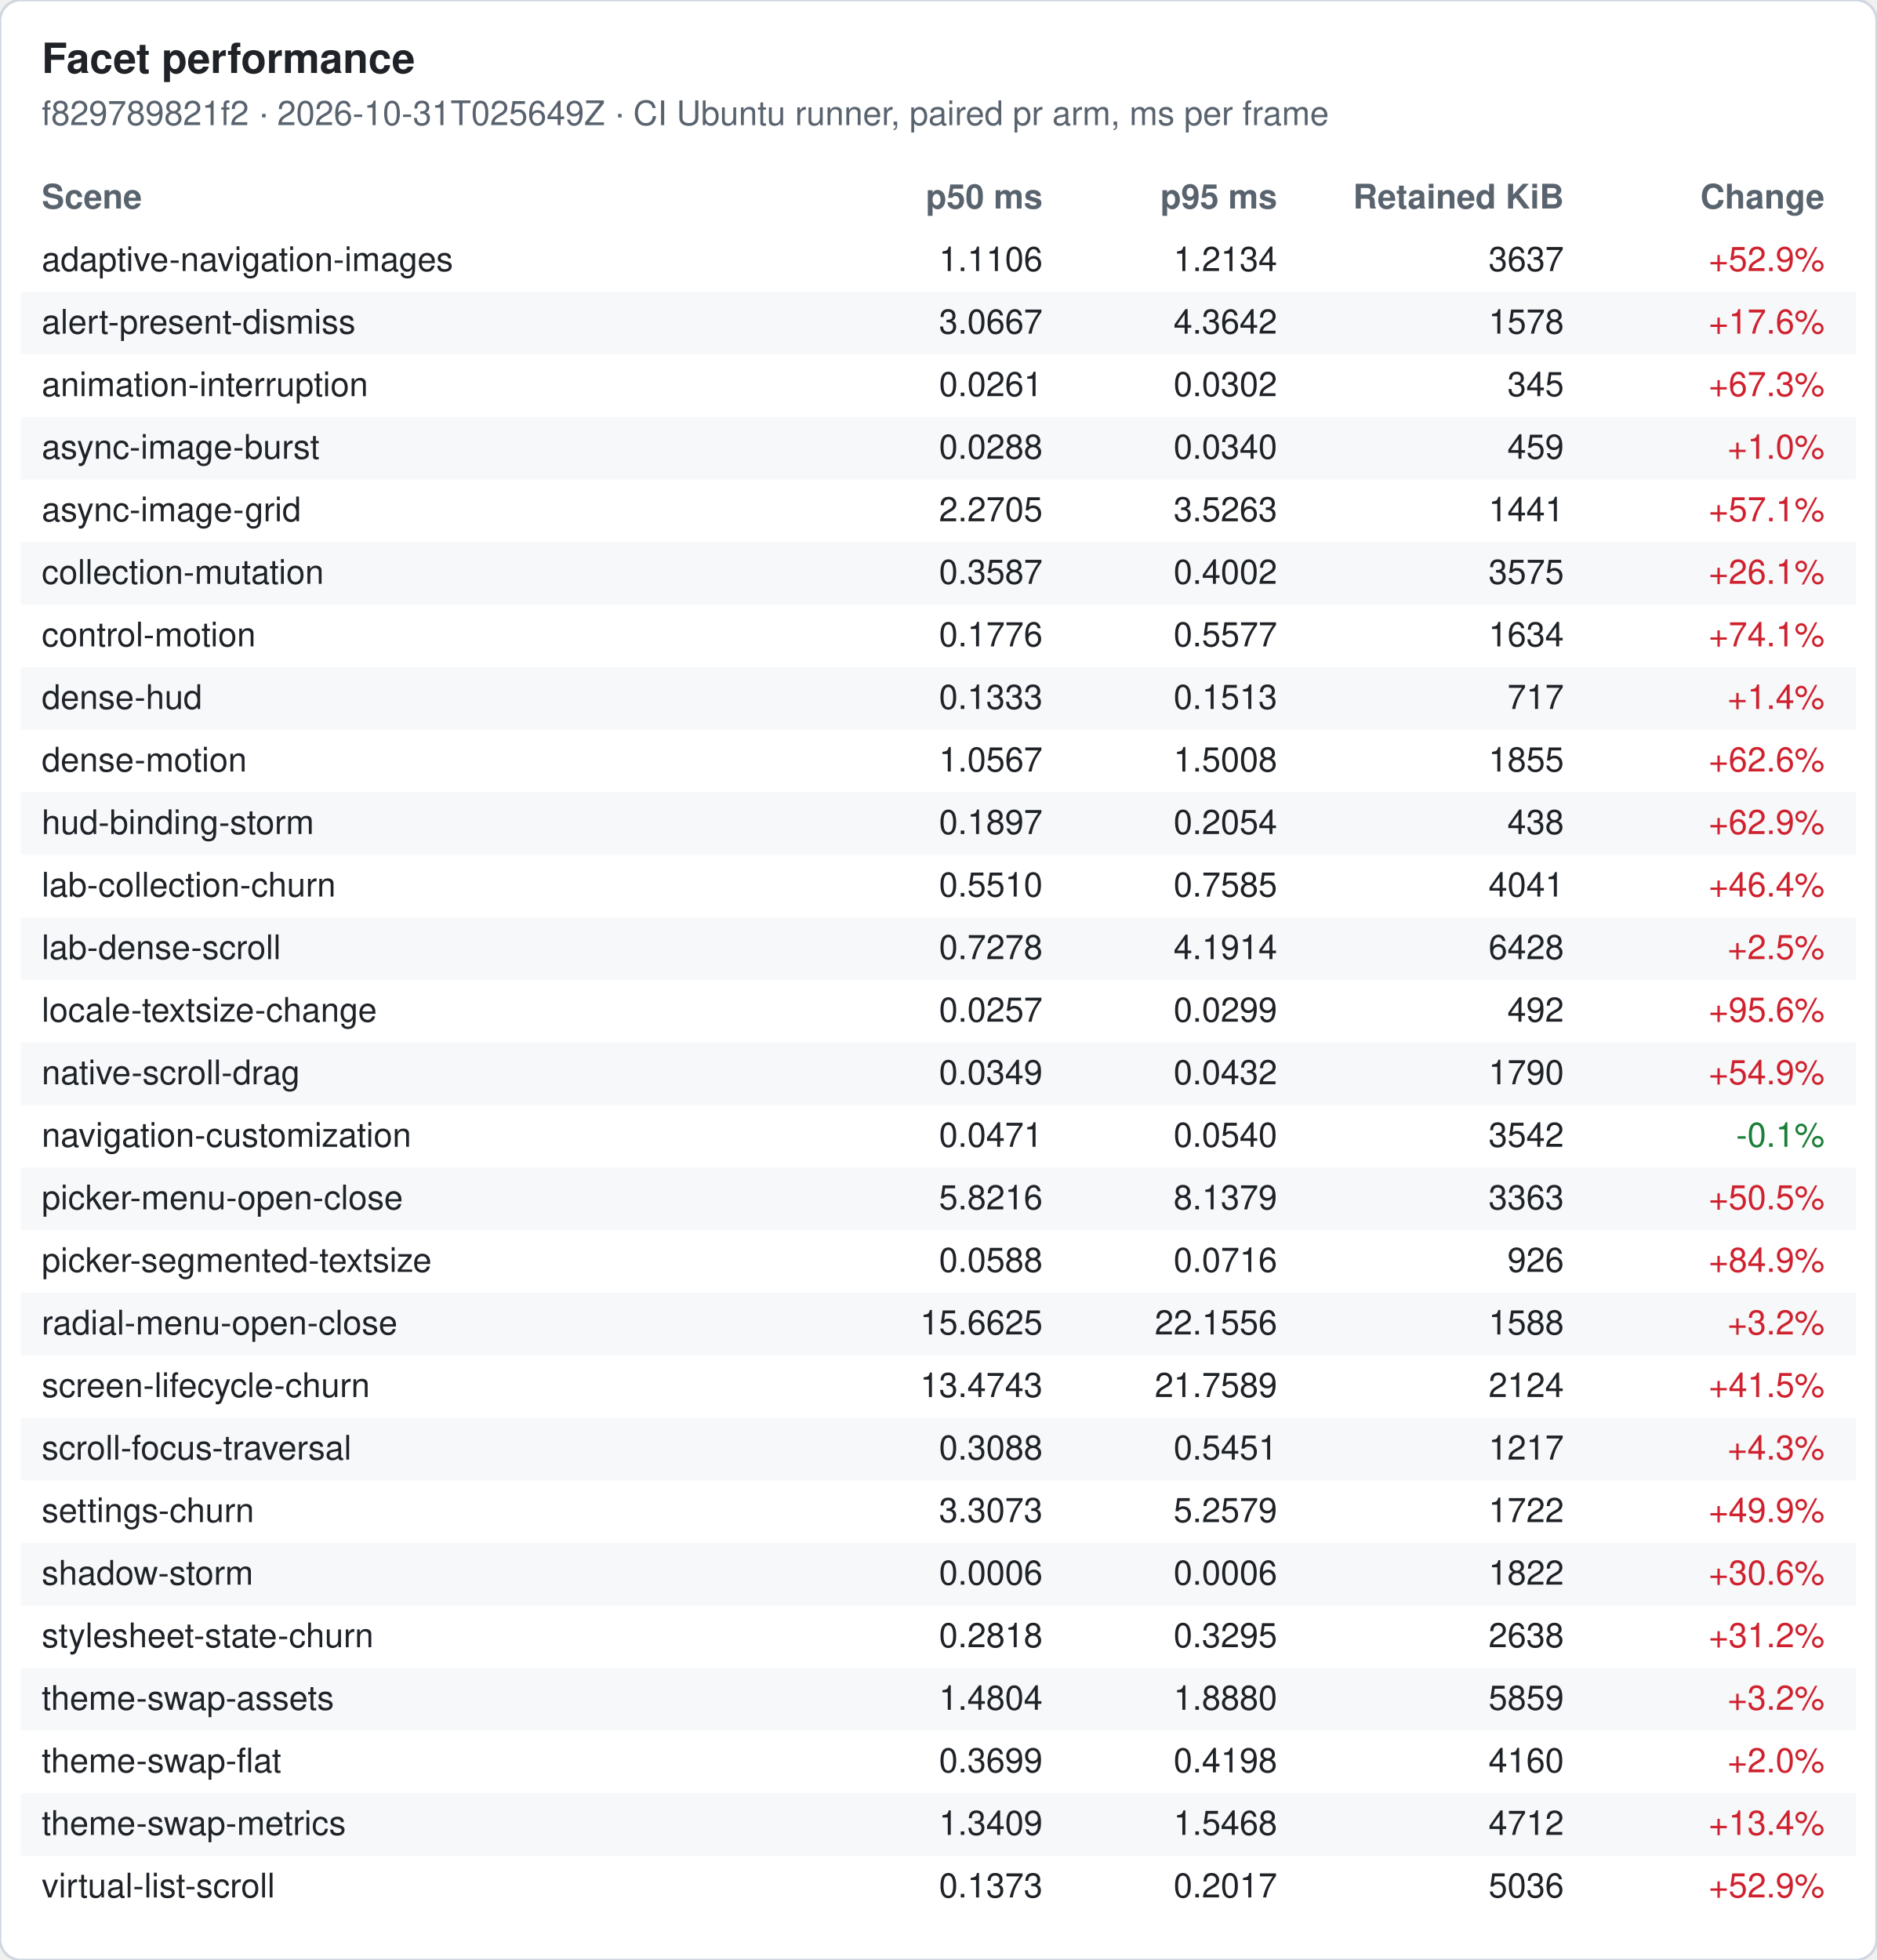
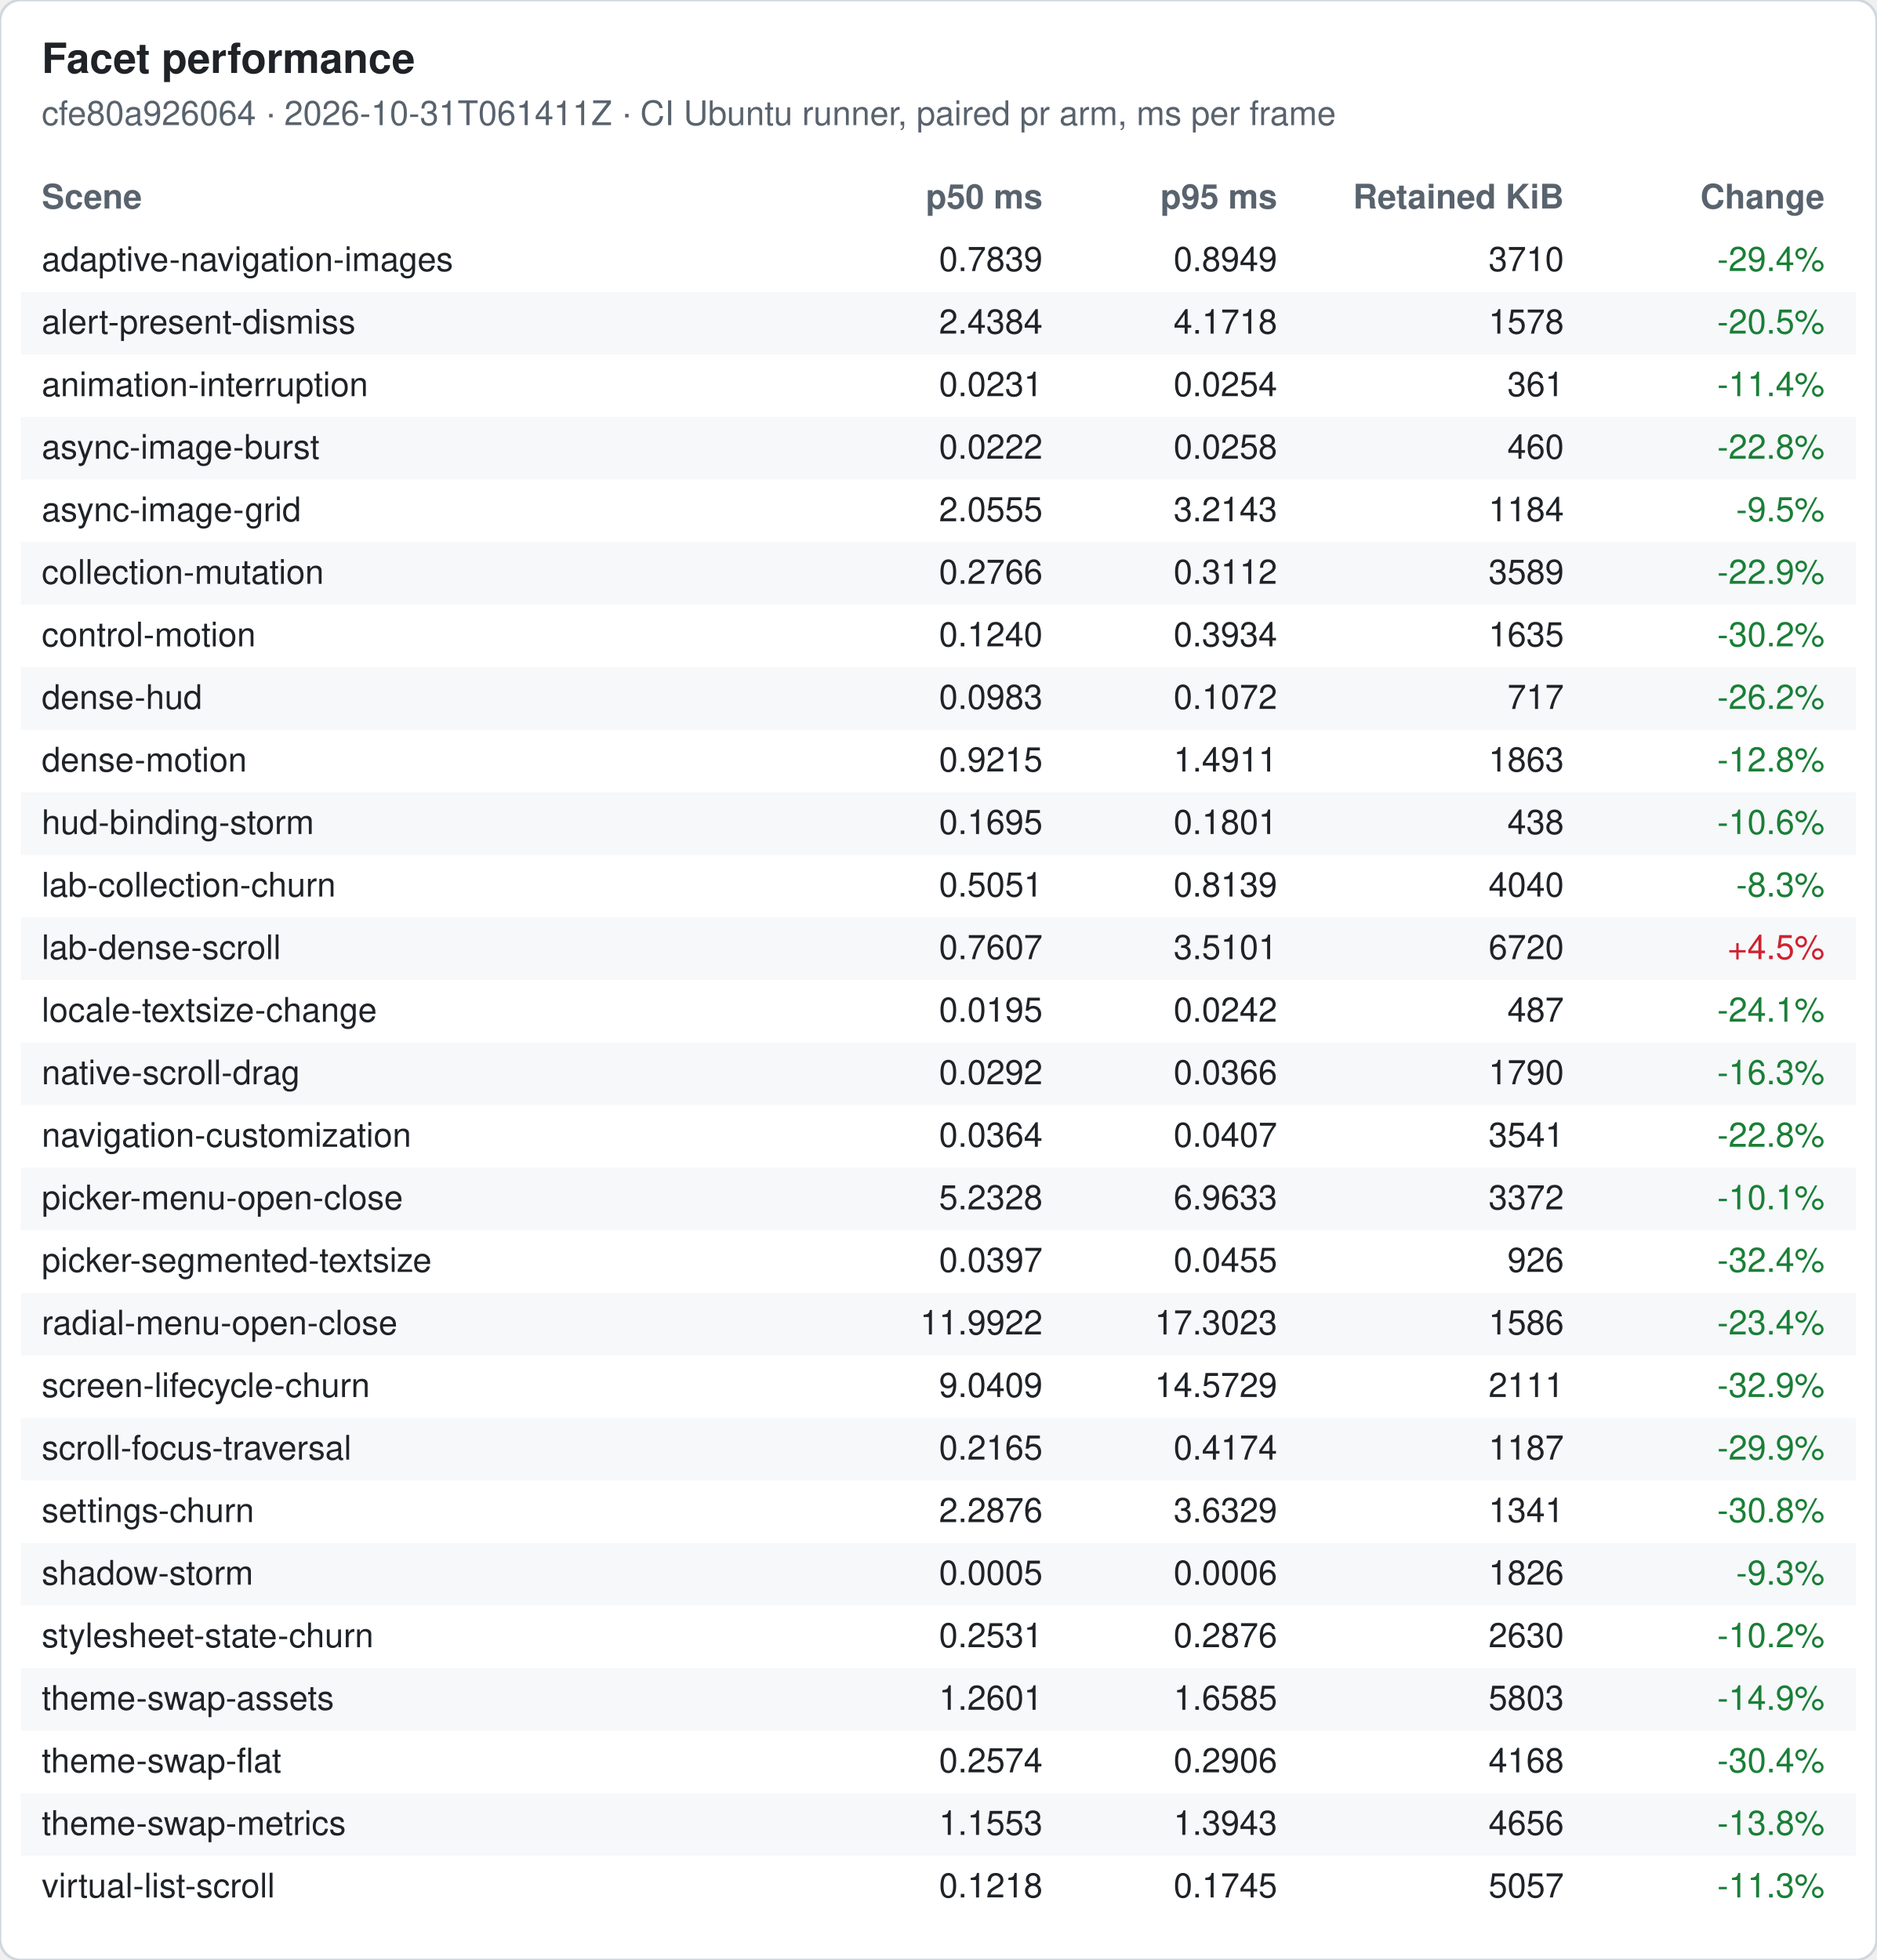
<svg xmlns="http://www.w3.org/2000/svg" width="720" height="752" viewBox="0 0 720 752" font-family="-apple-system, Segoe UI, Helvetica, Arial, sans-serif" font-size="13">
  <rect width="720" height="752" rx="8" fill="#ffffff" stroke="#d0d7de" />
  <text x="16" y="28" font-size="16" font-weight="600" fill="#1f2328">Facet performance</text>
-   <text x="16" y="48" fill="#59636e">f829789821f2 · 2026-10-31T025649Z · CI Ubuntu runner, paired pr arm, ms per frame</text>
+   <text x="16" y="48" fill="#59636e">cfe80a926064 · 2026-10-31T061411Z · CI Ubuntu runner, paired pr arm, ms per frame</text>
  <text x="16" y="80" font-weight="600" fill="#59636e">Scene</text>
  <text x="400" y="80" font-weight="600" fill="#59636e" text-anchor="end">p50 ms</text>
  <text x="490" y="80" font-weight="600" fill="#59636e" text-anchor="end">p95 ms</text>
  <text x="600" y="80" font-weight="600" fill="#59636e" text-anchor="end">Retained KiB</text>
  <text x="700" y="80" font-weight="600" fill="#59636e" text-anchor="end">Change</text>
  <text x="16" y="104" fill="#1f2328">adaptive-navigation-images</text>
-   <text x="400" y="104" fill="#1f2328" text-anchor="end">1.1106</text>
-   <text x="490" y="104" fill="#1f2328" text-anchor="end">1.2134</text>
-   <text x="600" y="104" fill="#1f2328" text-anchor="end">3637</text>
-   <text x="700" y="104" fill="#cf222e" text-anchor="end">+52.9%</text>
+   <text x="400" y="104" fill="#1f2328" text-anchor="end">0.7839</text>
+   <text x="490" y="104" fill="#1f2328" text-anchor="end">0.8949</text>
+   <text x="600" y="104" fill="#1f2328" text-anchor="end">3710</text>
+   <text x="700" y="104" fill="#1a7f37" text-anchor="end">-29.4%</text>
  <rect x="8" y="112" width="704" height="24" fill="#f6f8fa" />
  <text x="16" y="128" fill="#1f2328">alert-present-dismiss</text>
-   <text x="400" y="128" fill="#1f2328" text-anchor="end">3.0667</text>
-   <text x="490" y="128" fill="#1f2328" text-anchor="end">4.3642</text>
+   <text x="400" y="128" fill="#1f2328" text-anchor="end">2.4384</text>
+   <text x="490" y="128" fill="#1f2328" text-anchor="end">4.1718</text>
  <text x="600" y="128" fill="#1f2328" text-anchor="end">1578</text>
-   <text x="700" y="128" fill="#cf222e" text-anchor="end">+17.6%</text>
+   <text x="700" y="128" fill="#1a7f37" text-anchor="end">-20.5%</text>
  <text x="16" y="152" fill="#1f2328">animation-interruption</text>
-   <text x="400" y="152" fill="#1f2328" text-anchor="end">0.0261</text>
-   <text x="490" y="152" fill="#1f2328" text-anchor="end">0.0302</text>
-   <text x="600" y="152" fill="#1f2328" text-anchor="end">345</text>
-   <text x="700" y="152" fill="#cf222e" text-anchor="end">+67.3%</text>
+   <text x="400" y="152" fill="#1f2328" text-anchor="end">0.0231</text>
+   <text x="490" y="152" fill="#1f2328" text-anchor="end">0.0254</text>
+   <text x="600" y="152" fill="#1f2328" text-anchor="end">361</text>
+   <text x="700" y="152" fill="#1a7f37" text-anchor="end">-11.4%</text>
  <rect x="8" y="160" width="704" height="24" fill="#f6f8fa" />
  <text x="16" y="176" fill="#1f2328">async-image-burst</text>
-   <text x="400" y="176" fill="#1f2328" text-anchor="end">0.0288</text>
-   <text x="490" y="176" fill="#1f2328" text-anchor="end">0.0340</text>
-   <text x="600" y="176" fill="#1f2328" text-anchor="end">459</text>
-   <text x="700" y="176" fill="#cf222e" text-anchor="end">+1.0%</text>
+   <text x="400" y="176" fill="#1f2328" text-anchor="end">0.0222</text>
+   <text x="490" y="176" fill="#1f2328" text-anchor="end">0.0258</text>
+   <text x="600" y="176" fill="#1f2328" text-anchor="end">460</text>
+   <text x="700" y="176" fill="#1a7f37" text-anchor="end">-22.8%</text>
  <text x="16" y="200" fill="#1f2328">async-image-grid</text>
-   <text x="400" y="200" fill="#1f2328" text-anchor="end">2.2705</text>
-   <text x="490" y="200" fill="#1f2328" text-anchor="end">3.5263</text>
-   <text x="600" y="200" fill="#1f2328" text-anchor="end">1441</text>
-   <text x="700" y="200" fill="#cf222e" text-anchor="end">+57.1%</text>
+   <text x="400" y="200" fill="#1f2328" text-anchor="end">2.0555</text>
+   <text x="490" y="200" fill="#1f2328" text-anchor="end">3.2143</text>
+   <text x="600" y="200" fill="#1f2328" text-anchor="end">1184</text>
+   <text x="700" y="200" fill="#1a7f37" text-anchor="end">-9.5%</text>
  <rect x="8" y="208" width="704" height="24" fill="#f6f8fa" />
  <text x="16" y="224" fill="#1f2328">collection-mutation</text>
-   <text x="400" y="224" fill="#1f2328" text-anchor="end">0.3587</text>
-   <text x="490" y="224" fill="#1f2328" text-anchor="end">0.4002</text>
-   <text x="600" y="224" fill="#1f2328" text-anchor="end">3575</text>
-   <text x="700" y="224" fill="#cf222e" text-anchor="end">+26.1%</text>
+   <text x="400" y="224" fill="#1f2328" text-anchor="end">0.2766</text>
+   <text x="490" y="224" fill="#1f2328" text-anchor="end">0.3112</text>
+   <text x="600" y="224" fill="#1f2328" text-anchor="end">3589</text>
+   <text x="700" y="224" fill="#1a7f37" text-anchor="end">-22.9%</text>
  <text x="16" y="248" fill="#1f2328">control-motion</text>
-   <text x="400" y="248" fill="#1f2328" text-anchor="end">0.1776</text>
-   <text x="490" y="248" fill="#1f2328" text-anchor="end">0.5577</text>
-   <text x="600" y="248" fill="#1f2328" text-anchor="end">1634</text>
-   <text x="700" y="248" fill="#cf222e" text-anchor="end">+74.1%</text>
+   <text x="400" y="248" fill="#1f2328" text-anchor="end">0.1240</text>
+   <text x="490" y="248" fill="#1f2328" text-anchor="end">0.3934</text>
+   <text x="600" y="248" fill="#1f2328" text-anchor="end">1635</text>
+   <text x="700" y="248" fill="#1a7f37" text-anchor="end">-30.2%</text>
  <rect x="8" y="256" width="704" height="24" fill="#f6f8fa" />
  <text x="16" y="272" fill="#1f2328">dense-hud</text>
-   <text x="400" y="272" fill="#1f2328" text-anchor="end">0.1333</text>
-   <text x="490" y="272" fill="#1f2328" text-anchor="end">0.1513</text>
+   <text x="400" y="272" fill="#1f2328" text-anchor="end">0.0983</text>
+   <text x="490" y="272" fill="#1f2328" text-anchor="end">0.1072</text>
  <text x="600" y="272" fill="#1f2328" text-anchor="end">717</text>
-   <text x="700" y="272" fill="#cf222e" text-anchor="end">+1.4%</text>
+   <text x="700" y="272" fill="#1a7f37" text-anchor="end">-26.2%</text>
  <text x="16" y="296" fill="#1f2328">dense-motion</text>
-   <text x="400" y="296" fill="#1f2328" text-anchor="end">1.0567</text>
-   <text x="490" y="296" fill="#1f2328" text-anchor="end">1.5008</text>
-   <text x="600" y="296" fill="#1f2328" text-anchor="end">1855</text>
-   <text x="700" y="296" fill="#cf222e" text-anchor="end">+62.6%</text>
+   <text x="400" y="296" fill="#1f2328" text-anchor="end">0.9215</text>
+   <text x="490" y="296" fill="#1f2328" text-anchor="end">1.4911</text>
+   <text x="600" y="296" fill="#1f2328" text-anchor="end">1863</text>
+   <text x="700" y="296" fill="#1a7f37" text-anchor="end">-12.8%</text>
  <rect x="8" y="304" width="704" height="24" fill="#f6f8fa" />
  <text x="16" y="320" fill="#1f2328">hud-binding-storm</text>
-   <text x="400" y="320" fill="#1f2328" text-anchor="end">0.1897</text>
-   <text x="490" y="320" fill="#1f2328" text-anchor="end">0.2054</text>
+   <text x="400" y="320" fill="#1f2328" text-anchor="end">0.1695</text>
+   <text x="490" y="320" fill="#1f2328" text-anchor="end">0.1801</text>
  <text x="600" y="320" fill="#1f2328" text-anchor="end">438</text>
-   <text x="700" y="320" fill="#cf222e" text-anchor="end">+62.9%</text>
+   <text x="700" y="320" fill="#1a7f37" text-anchor="end">-10.6%</text>
  <text x="16" y="344" fill="#1f2328">lab-collection-churn</text>
-   <text x="400" y="344" fill="#1f2328" text-anchor="end">0.5510</text>
-   <text x="490" y="344" fill="#1f2328" text-anchor="end">0.7585</text>
-   <text x="600" y="344" fill="#1f2328" text-anchor="end">4041</text>
-   <text x="700" y="344" fill="#cf222e" text-anchor="end">+46.4%</text>
+   <text x="400" y="344" fill="#1f2328" text-anchor="end">0.5051</text>
+   <text x="490" y="344" fill="#1f2328" text-anchor="end">0.8139</text>
+   <text x="600" y="344" fill="#1f2328" text-anchor="end">4040</text>
+   <text x="700" y="344" fill="#1a7f37" text-anchor="end">-8.3%</text>
  <rect x="8" y="352" width="704" height="24" fill="#f6f8fa" />
  <text x="16" y="368" fill="#1f2328">lab-dense-scroll</text>
-   <text x="400" y="368" fill="#1f2328" text-anchor="end">0.7278</text>
-   <text x="490" y="368" fill="#1f2328" text-anchor="end">4.1914</text>
-   <text x="600" y="368" fill="#1f2328" text-anchor="end">6428</text>
-   <text x="700" y="368" fill="#cf222e" text-anchor="end">+2.5%</text>
+   <text x="400" y="368" fill="#1f2328" text-anchor="end">0.7607</text>
+   <text x="490" y="368" fill="#1f2328" text-anchor="end">3.5101</text>
+   <text x="600" y="368" fill="#1f2328" text-anchor="end">6720</text>
+   <text x="700" y="368" fill="#cf222e" text-anchor="end">+4.5%</text>
  <text x="16" y="392" fill="#1f2328">locale-textsize-change</text>
-   <text x="400" y="392" fill="#1f2328" text-anchor="end">0.0257</text>
-   <text x="490" y="392" fill="#1f2328" text-anchor="end">0.0299</text>
-   <text x="600" y="392" fill="#1f2328" text-anchor="end">492</text>
-   <text x="700" y="392" fill="#cf222e" text-anchor="end">+95.6%</text>
+   <text x="400" y="392" fill="#1f2328" text-anchor="end">0.0195</text>
+   <text x="490" y="392" fill="#1f2328" text-anchor="end">0.0242</text>
+   <text x="600" y="392" fill="#1f2328" text-anchor="end">487</text>
+   <text x="700" y="392" fill="#1a7f37" text-anchor="end">-24.1%</text>
  <rect x="8" y="400" width="704" height="24" fill="#f6f8fa" />
  <text x="16" y="416" fill="#1f2328">native-scroll-drag</text>
-   <text x="400" y="416" fill="#1f2328" text-anchor="end">0.0349</text>
-   <text x="490" y="416" fill="#1f2328" text-anchor="end">0.0432</text>
+   <text x="400" y="416" fill="#1f2328" text-anchor="end">0.0292</text>
+   <text x="490" y="416" fill="#1f2328" text-anchor="end">0.0366</text>
  <text x="600" y="416" fill="#1f2328" text-anchor="end">1790</text>
-   <text x="700" y="416" fill="#cf222e" text-anchor="end">+54.9%</text>
+   <text x="700" y="416" fill="#1a7f37" text-anchor="end">-16.3%</text>
  <text x="16" y="440" fill="#1f2328">navigation-customization</text>
-   <text x="400" y="440" fill="#1f2328" text-anchor="end">0.0471</text>
-   <text x="490" y="440" fill="#1f2328" text-anchor="end">0.0540</text>
-   <text x="600" y="440" fill="#1f2328" text-anchor="end">3542</text>
-   <text x="700" y="440" fill="#1a7f37" text-anchor="end">-0.1%</text>
+   <text x="400" y="440" fill="#1f2328" text-anchor="end">0.0364</text>
+   <text x="490" y="440" fill="#1f2328" text-anchor="end">0.0407</text>
+   <text x="600" y="440" fill="#1f2328" text-anchor="end">3541</text>
+   <text x="700" y="440" fill="#1a7f37" text-anchor="end">-22.8%</text>
  <rect x="8" y="448" width="704" height="24" fill="#f6f8fa" />
  <text x="16" y="464" fill="#1f2328">picker-menu-open-close</text>
-   <text x="400" y="464" fill="#1f2328" text-anchor="end">5.8216</text>
-   <text x="490" y="464" fill="#1f2328" text-anchor="end">8.1379</text>
-   <text x="600" y="464" fill="#1f2328" text-anchor="end">3363</text>
-   <text x="700" y="464" fill="#cf222e" text-anchor="end">+50.5%</text>
+   <text x="400" y="464" fill="#1f2328" text-anchor="end">5.2328</text>
+   <text x="490" y="464" fill="#1f2328" text-anchor="end">6.9633</text>
+   <text x="600" y="464" fill="#1f2328" text-anchor="end">3372</text>
+   <text x="700" y="464" fill="#1a7f37" text-anchor="end">-10.1%</text>
  <text x="16" y="488" fill="#1f2328">picker-segmented-textsize</text>
-   <text x="400" y="488" fill="#1f2328" text-anchor="end">0.0588</text>
-   <text x="490" y="488" fill="#1f2328" text-anchor="end">0.0716</text>
+   <text x="400" y="488" fill="#1f2328" text-anchor="end">0.0397</text>
+   <text x="490" y="488" fill="#1f2328" text-anchor="end">0.0455</text>
  <text x="600" y="488" fill="#1f2328" text-anchor="end">926</text>
-   <text x="700" y="488" fill="#cf222e" text-anchor="end">+84.9%</text>
+   <text x="700" y="488" fill="#1a7f37" text-anchor="end">-32.4%</text>
  <rect x="8" y="496" width="704" height="24" fill="#f6f8fa" />
  <text x="16" y="512" fill="#1f2328">radial-menu-open-close</text>
-   <text x="400" y="512" fill="#1f2328" text-anchor="end">15.6625</text>
-   <text x="490" y="512" fill="#1f2328" text-anchor="end">22.1556</text>
-   <text x="600" y="512" fill="#1f2328" text-anchor="end">1588</text>
-   <text x="700" y="512" fill="#cf222e" text-anchor="end">+3.2%</text>
+   <text x="400" y="512" fill="#1f2328" text-anchor="end">11.9922</text>
+   <text x="490" y="512" fill="#1f2328" text-anchor="end">17.3023</text>
+   <text x="600" y="512" fill="#1f2328" text-anchor="end">1586</text>
+   <text x="700" y="512" fill="#1a7f37" text-anchor="end">-23.4%</text>
  <text x="16" y="536" fill="#1f2328">screen-lifecycle-churn</text>
-   <text x="400" y="536" fill="#1f2328" text-anchor="end">13.4743</text>
-   <text x="490" y="536" fill="#1f2328" text-anchor="end">21.7589</text>
-   <text x="600" y="536" fill="#1f2328" text-anchor="end">2124</text>
-   <text x="700" y="536" fill="#cf222e" text-anchor="end">+41.5%</text>
+   <text x="400" y="536" fill="#1f2328" text-anchor="end">9.0409</text>
+   <text x="490" y="536" fill="#1f2328" text-anchor="end">14.5729</text>
+   <text x="600" y="536" fill="#1f2328" text-anchor="end">2111</text>
+   <text x="700" y="536" fill="#1a7f37" text-anchor="end">-32.9%</text>
  <rect x="8" y="544" width="704" height="24" fill="#f6f8fa" />
  <text x="16" y="560" fill="#1f2328">scroll-focus-traversal</text>
-   <text x="400" y="560" fill="#1f2328" text-anchor="end">0.3088</text>
-   <text x="490" y="560" fill="#1f2328" text-anchor="end">0.5451</text>
-   <text x="600" y="560" fill="#1f2328" text-anchor="end">1217</text>
-   <text x="700" y="560" fill="#cf222e" text-anchor="end">+4.3%</text>
+   <text x="400" y="560" fill="#1f2328" text-anchor="end">0.2165</text>
+   <text x="490" y="560" fill="#1f2328" text-anchor="end">0.4174</text>
+   <text x="600" y="560" fill="#1f2328" text-anchor="end">1187</text>
+   <text x="700" y="560" fill="#1a7f37" text-anchor="end">-29.9%</text>
  <text x="16" y="584" fill="#1f2328">settings-churn</text>
-   <text x="400" y="584" fill="#1f2328" text-anchor="end">3.3073</text>
-   <text x="490" y="584" fill="#1f2328" text-anchor="end">5.2579</text>
-   <text x="600" y="584" fill="#1f2328" text-anchor="end">1722</text>
-   <text x="700" y="584" fill="#cf222e" text-anchor="end">+49.9%</text>
+   <text x="400" y="584" fill="#1f2328" text-anchor="end">2.2876</text>
+   <text x="490" y="584" fill="#1f2328" text-anchor="end">3.6329</text>
+   <text x="600" y="584" fill="#1f2328" text-anchor="end">1341</text>
+   <text x="700" y="584" fill="#1a7f37" text-anchor="end">-30.8%</text>
  <rect x="8" y="592" width="704" height="24" fill="#f6f8fa" />
  <text x="16" y="608" fill="#1f2328">shadow-storm</text>
-   <text x="400" y="608" fill="#1f2328" text-anchor="end">0.0006</text>
+   <text x="400" y="608" fill="#1f2328" text-anchor="end">0.0005</text>
  <text x="490" y="608" fill="#1f2328" text-anchor="end">0.0006</text>
-   <text x="600" y="608" fill="#1f2328" text-anchor="end">1822</text>
-   <text x="700" y="608" fill="#cf222e" text-anchor="end">+30.6%</text>
+   <text x="600" y="608" fill="#1f2328" text-anchor="end">1826</text>
+   <text x="700" y="608" fill="#1a7f37" text-anchor="end">-9.3%</text>
  <text x="16" y="632" fill="#1f2328">stylesheet-state-churn</text>
-   <text x="400" y="632" fill="#1f2328" text-anchor="end">0.2818</text>
-   <text x="490" y="632" fill="#1f2328" text-anchor="end">0.3295</text>
-   <text x="600" y="632" fill="#1f2328" text-anchor="end">2638</text>
-   <text x="700" y="632" fill="#cf222e" text-anchor="end">+31.2%</text>
+   <text x="400" y="632" fill="#1f2328" text-anchor="end">0.2531</text>
+   <text x="490" y="632" fill="#1f2328" text-anchor="end">0.2876</text>
+   <text x="600" y="632" fill="#1f2328" text-anchor="end">2630</text>
+   <text x="700" y="632" fill="#1a7f37" text-anchor="end">-10.2%</text>
  <rect x="8" y="640" width="704" height="24" fill="#f6f8fa" />
  <text x="16" y="656" fill="#1f2328">theme-swap-assets</text>
-   <text x="400" y="656" fill="#1f2328" text-anchor="end">1.4804</text>
-   <text x="490" y="656" fill="#1f2328" text-anchor="end">1.8880</text>
-   <text x="600" y="656" fill="#1f2328" text-anchor="end">5859</text>
-   <text x="700" y="656" fill="#cf222e" text-anchor="end">+3.2%</text>
+   <text x="400" y="656" fill="#1f2328" text-anchor="end">1.2601</text>
+   <text x="490" y="656" fill="#1f2328" text-anchor="end">1.6585</text>
+   <text x="600" y="656" fill="#1f2328" text-anchor="end">5803</text>
+   <text x="700" y="656" fill="#1a7f37" text-anchor="end">-14.9%</text>
  <text x="16" y="680" fill="#1f2328">theme-swap-flat</text>
-   <text x="400" y="680" fill="#1f2328" text-anchor="end">0.3699</text>
-   <text x="490" y="680" fill="#1f2328" text-anchor="end">0.4198</text>
-   <text x="600" y="680" fill="#1f2328" text-anchor="end">4160</text>
-   <text x="700" y="680" fill="#cf222e" text-anchor="end">+2.0%</text>
+   <text x="400" y="680" fill="#1f2328" text-anchor="end">0.2574</text>
+   <text x="490" y="680" fill="#1f2328" text-anchor="end">0.2906</text>
+   <text x="600" y="680" fill="#1f2328" text-anchor="end">4168</text>
+   <text x="700" y="680" fill="#1a7f37" text-anchor="end">-30.4%</text>
  <rect x="8" y="688" width="704" height="24" fill="#f6f8fa" />
  <text x="16" y="704" fill="#1f2328">theme-swap-metrics</text>
-   <text x="400" y="704" fill="#1f2328" text-anchor="end">1.3409</text>
-   <text x="490" y="704" fill="#1f2328" text-anchor="end">1.5468</text>
-   <text x="600" y="704" fill="#1f2328" text-anchor="end">4712</text>
-   <text x="700" y="704" fill="#cf222e" text-anchor="end">+13.4%</text>
+   <text x="400" y="704" fill="#1f2328" text-anchor="end">1.1553</text>
+   <text x="490" y="704" fill="#1f2328" text-anchor="end">1.3943</text>
+   <text x="600" y="704" fill="#1f2328" text-anchor="end">4656</text>
+   <text x="700" y="704" fill="#1a7f37" text-anchor="end">-13.8%</text>
  <text x="16" y="728" fill="#1f2328">virtual-list-scroll</text>
-   <text x="400" y="728" fill="#1f2328" text-anchor="end">0.1373</text>
-   <text x="490" y="728" fill="#1f2328" text-anchor="end">0.2017</text>
-   <text x="600" y="728" fill="#1f2328" text-anchor="end">5036</text>
-   <text x="700" y="728" fill="#cf222e" text-anchor="end">+52.9%</text>
+   <text x="400" y="728" fill="#1f2328" text-anchor="end">0.1218</text>
+   <text x="490" y="728" fill="#1f2328" text-anchor="end">0.1745</text>
+   <text x="600" y="728" fill="#1f2328" text-anchor="end">5057</text>
+   <text x="700" y="728" fill="#1a7f37" text-anchor="end">-11.3%</text>
</svg>
